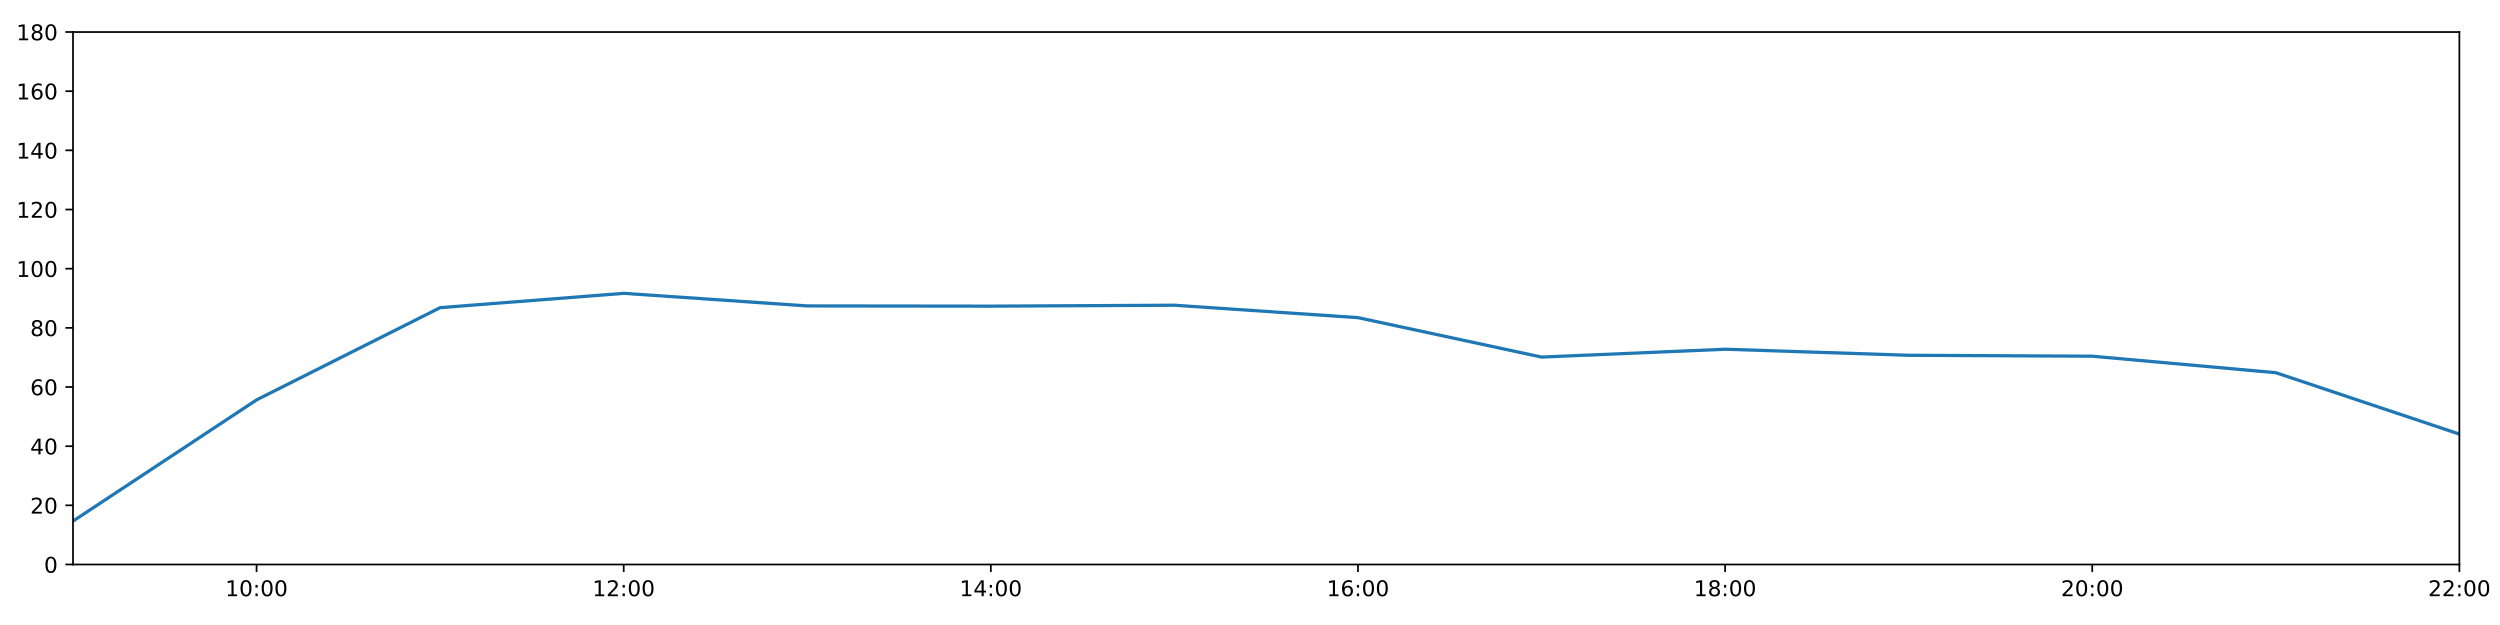
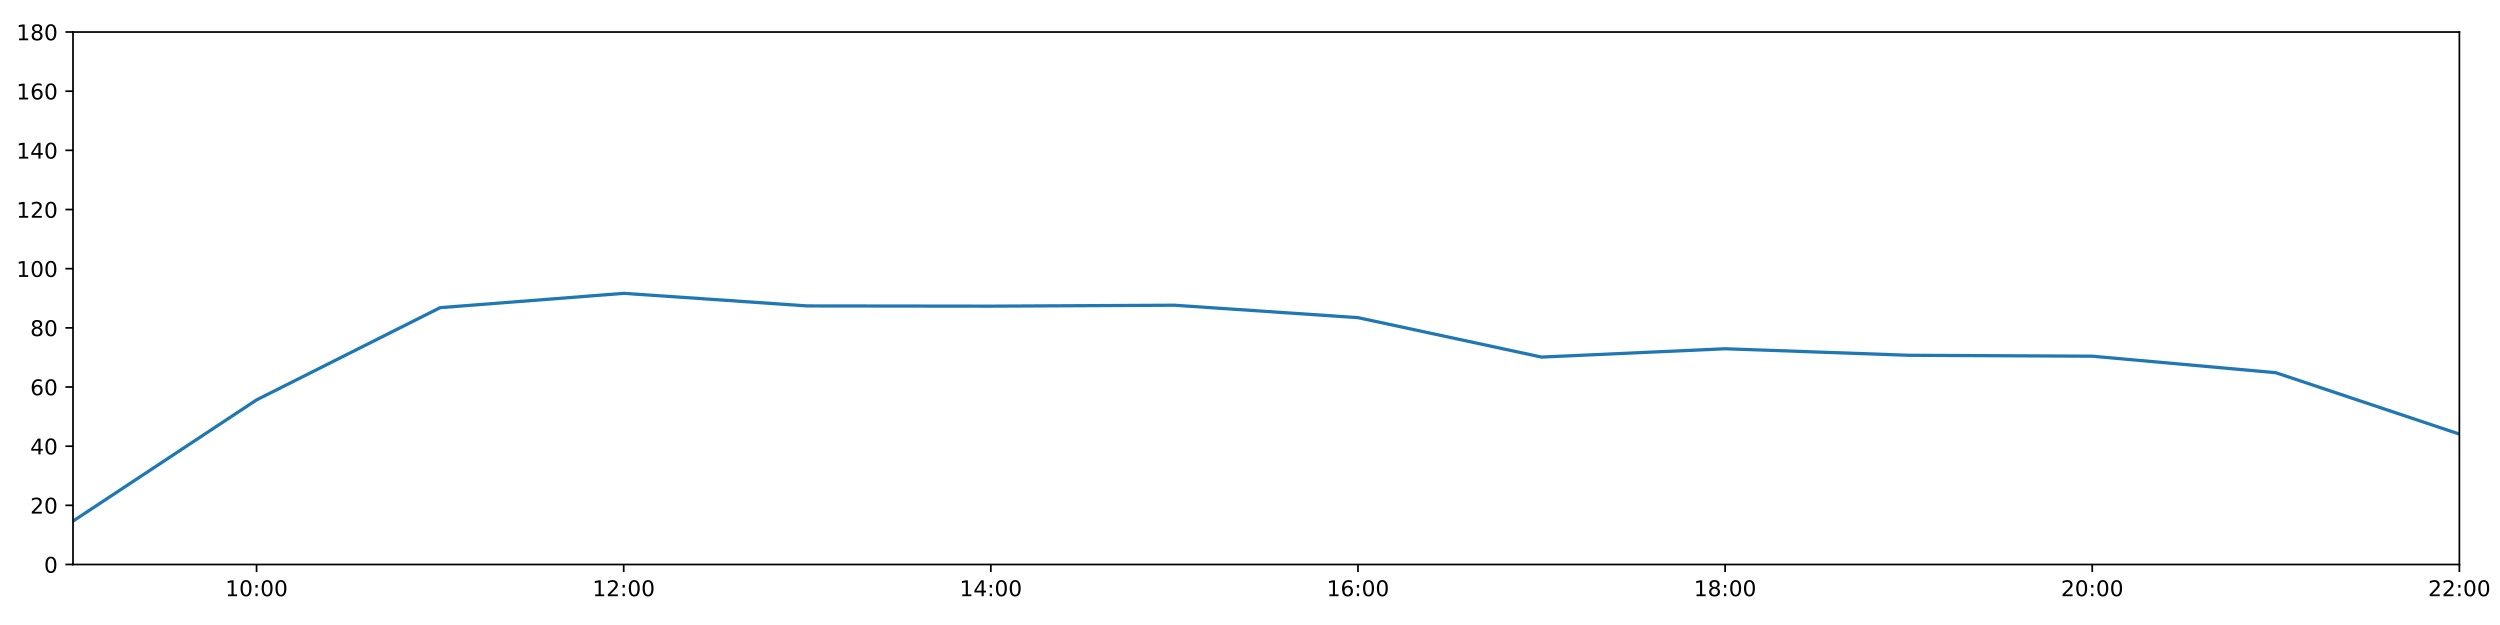
<svg xmlns="http://www.w3.org/2000/svg" xmlns:xlink="http://www.w3.org/1999/xlink" height="288pt" version="1.1" viewBox="0 0 1152 288" width="1152pt">
  <defs>
    <style type="text/css">
*{stroke-linecap:butt;stroke-linejoin:round;}
  </style>
  </defs>
  <g id="figure_1">
    <g id="patch_1">
      <path d="M 0 288  L 1152 288  L 1152 0  L 0 0  z " style="fill:#ffffff;" />
    </g>
    <g id="axes_1">
      <g id="patch_2">
        <path d="M 33.64 260.12  L 1133.28 260.12  L 1133.28 14.76  L 33.64 14.76  z " style="fill:#ffffff;" />
      </g>
      <g id="matplotlib.axis_1">
        <g id="xtick_1">
          <g id="line2d_1">
            <defs>
-               <path d="M 0 0  L 0 3.5  " id="m12d3fe9818" style="stroke:#000000;stroke-width:0.8;" />
-             </defs>
-             <g>
-               <use style="stroke:#000000;stroke-width:0.8;" x="118.228" xlink:href="#m12d3fe9818" y="260.12" />
+               <path d="M 0 0  L 0 3.5  " id="m0c6f5fa9b5" style="stroke:#000000;stroke-width:0.8;" />
+             </defs>
+             <g>
+               <use style="stroke:#000000;stroke-width:0.8;" x="118.228" xlink:href="#m0c6f5fa9b5" y="260.12" />
            </g>
          </g>
          <g id="text_1">
            <defs>
              <path d="M 12.406 8.297  L 28.516 8.297  L 28.516 63.922  L 10.984 60.406  L 10.984 69.391  L 28.422 72.906  L 38.281 72.906  L 38.281 8.297  L 54.391 8.297  L 54.391 0  L 12.406 0  z " id="DejaVuSans-49" />
              <path d="M 31.781 66.406  Q 24.172 66.406 20.328 58.906  Q 16.5 51.422 16.5 36.375  Q 16.5 21.391 20.328 13.891  Q 24.172 6.391 31.781 6.391  Q 39.453 6.391 43.281 13.891  Q 47.125 21.391 47.125 36.375  Q 47.125 51.422 43.281 58.906  Q 39.453 66.406 31.781 66.406  z M 31.781 74.219  Q 44.047 74.219 50.516 64.516  Q 56.984 54.828 56.984 36.375  Q 56.984 17.969 50.516 8.266  Q 44.047 -1.422 31.781 -1.422  Q 19.531 -1.422 13.062 8.266  Q 6.594 17.969 6.594 36.375  Q 6.594 54.828 13.062 64.516  Q 19.531 74.219 31.781 74.219  z " id="DejaVuSans-48" />
              <path d="M 11.719 12.406  L 22.016 12.406  L 22.016 0  L 11.719 0  z M 11.719 51.703  L 22.016 51.703  L 22.016 39.312  L 11.719 39.312  z " id="DejaVuSans-58" />
            </defs>
            <g transform="translate(103.8183 274.7184)scale(0.1 -0.1)">
              <use xlink:href="#DejaVuSans-49" />
              <use x="63.623" xlink:href="#DejaVuSans-48" />
              <use x="127.246" xlink:href="#DejaVuSans-58" />
              <use x="160.938" xlink:href="#DejaVuSans-48" />
              <use x="224.561" xlink:href="#DejaVuSans-48" />
            </g>
          </g>
        </g>
        <g id="xtick_2">
          <g id="line2d_2">
            <g>
-               <use style="stroke:#000000;stroke-width:0.8;" x="287.403" xlink:href="#m12d3fe9818" y="260.12" />
+               <use style="stroke:#000000;stroke-width:0.8;" x="287.403" xlink:href="#m0c6f5fa9b5" y="260.12" />
            </g>
          </g>
          <g id="text_2">
            <defs>
              <path d="M 19.188 8.297  L 53.609 8.297  L 53.609 0  L 7.328 0  L 7.328 8.297  Q 12.938 14.109 22.625 23.891  Q 32.328 33.688 34.812 36.531  Q 39.547 41.844 41.422 45.531  Q 43.312 49.219 43.312 52.781  Q 43.312 58.594 39.234 62.25  Q 35.156 65.922 28.609 65.922  Q 23.969 65.922 18.812 64.312  Q 13.672 62.703 7.812 59.422  L 7.812 69.391  Q 13.766 71.781 18.938 73  Q 24.125 74.219 28.422 74.219  Q 39.75 74.219 46.484 68.547  Q 53.219 62.891 53.219 53.422  Q 53.219 48.922 51.531 44.891  Q 49.859 40.875 45.406 35.406  Q 44.188 33.984 37.641 27.219  Q 31.109 20.453 19.188 8.297  z " id="DejaVuSans-50" />
            </defs>
            <g transform="translate(272.9937 274.7184)scale(0.1 -0.1)">
              <use xlink:href="#DejaVuSans-49" />
              <use x="63.623" xlink:href="#DejaVuSans-50" />
              <use x="127.246" xlink:href="#DejaVuSans-58" />
              <use x="160.938" xlink:href="#DejaVuSans-48" />
              <use x="224.561" xlink:href="#DejaVuSans-48" />
            </g>
          </g>
        </g>
        <g id="xtick_3">
          <g id="line2d_3">
            <g>
-               <use style="stroke:#000000;stroke-width:0.8;" x="456.578" xlink:href="#m12d3fe9818" y="260.12" />
+               <use style="stroke:#000000;stroke-width:0.8;" x="456.578" xlink:href="#m0c6f5fa9b5" y="260.12" />
            </g>
          </g>
          <g id="text_3">
            <defs>
              <path d="M 37.797 64.312  L 12.891 25.391  L 37.797 25.391  z M 35.203 72.906  L 47.609 72.906  L 47.609 25.391  L 58.016 25.391  L 58.016 17.188  L 47.609 17.188  L 47.609 0  L 37.797 0  L 37.797 17.188  L 4.891 17.188  L 4.891 26.703  z " id="DejaVuSans-52" />
            </defs>
            <g transform="translate(442.1691 274.7184)scale(0.1 -0.1)">
              <use xlink:href="#DejaVuSans-49" />
              <use x="63.623" xlink:href="#DejaVuSans-52" />
              <use x="127.246" xlink:href="#DejaVuSans-58" />
              <use x="160.938" xlink:href="#DejaVuSans-48" />
              <use x="224.561" xlink:href="#DejaVuSans-48" />
            </g>
          </g>
        </g>
        <g id="xtick_4">
          <g id="line2d_4">
            <g>
-               <use style="stroke:#000000;stroke-width:0.8;" x="625.754" xlink:href="#m12d3fe9818" y="260.12" />
+               <use style="stroke:#000000;stroke-width:0.8;" x="625.754" xlink:href="#m0c6f5fa9b5" y="260.12" />
            </g>
          </g>
          <g id="text_4">
            <defs>
              <path d="M 33.016 40.375  Q 26.375 40.375 22.484 35.828  Q 18.609 31.297 18.609 23.391  Q 18.609 15.531 22.484 10.953  Q 26.375 6.391 33.016 6.391  Q 39.656 6.391 43.531 10.953  Q 47.406 15.531 47.406 23.391  Q 47.406 31.297 43.531 35.828  Q 39.656 40.375 33.016 40.375  z M 52.594 71.297  L 52.594 62.312  Q 48.875 64.062 45.094 64.984  Q 41.312 65.922 37.594 65.922  Q 27.828 65.922 22.672 59.328  Q 17.531 52.734 16.797 39.406  Q 19.672 43.656 24.016 45.922  Q 28.375 48.188 33.594 48.188  Q 44.578 48.188 50.953 41.516  Q 57.328 34.859 57.328 23.391  Q 57.328 12.156 50.688 5.359  Q 44.047 -1.422 33.016 -1.422  Q 20.359 -1.422 13.672 8.266  Q 6.984 17.969 6.984 36.375  Q 6.984 53.656 15.188 63.938  Q 23.391 74.219 37.203 74.219  Q 40.922 74.219 44.703 73.484  Q 48.484 72.75 52.594 71.297  z " id="DejaVuSans-54" />
            </defs>
            <g transform="translate(611.3445 274.7184)scale(0.1 -0.1)">
              <use xlink:href="#DejaVuSans-49" />
              <use x="63.623" xlink:href="#DejaVuSans-54" />
              <use x="127.246" xlink:href="#DejaVuSans-58" />
              <use x="160.938" xlink:href="#DejaVuSans-48" />
              <use x="224.561" xlink:href="#DejaVuSans-48" />
            </g>
          </g>
        </g>
        <g id="xtick_5">
          <g id="line2d_5">
            <g>
-               <use style="stroke:#000000;stroke-width:0.8;" x="794.929" xlink:href="#m12d3fe9818" y="260.12" />
+               <use style="stroke:#000000;stroke-width:0.8;" x="794.929" xlink:href="#m0c6f5fa9b5" y="260.12" />
            </g>
          </g>
          <g id="text_5">
            <defs>
              <path d="M 31.781 34.625  Q 24.75 34.625 20.719 30.859  Q 16.703 27.094 16.703 20.516  Q 16.703 13.922 20.719 10.156  Q 24.75 6.391 31.781 6.391  Q 38.812 6.391 42.859 10.172  Q 46.922 13.969 46.922 20.516  Q 46.922 27.094 42.891 30.859  Q 38.875 34.625 31.781 34.625  z M 21.922 38.812  Q 15.578 40.375 12.031 44.719  Q 8.5 49.078 8.5 55.328  Q 8.5 64.062 14.719 69.141  Q 20.953 74.219 31.781 74.219  Q 42.672 74.219 48.875 69.141  Q 55.078 64.062 55.078 55.328  Q 55.078 49.078 51.531 44.719  Q 48 40.375 41.703 38.812  Q 48.828 37.156 52.797 32.312  Q 56.781 27.484 56.781 20.516  Q 56.781 9.906 50.312 4.234  Q 43.844 -1.422 31.781 -1.422  Q 19.734 -1.422 13.25 4.234  Q 6.781 9.906 6.781 20.516  Q 6.781 27.484 10.781 32.312  Q 14.797 37.156 21.922 38.812  z M 18.312 54.391  Q 18.312 48.734 21.844 45.562  Q 25.391 42.391 31.781 42.391  Q 38.141 42.391 41.719 45.562  Q 45.312 48.734 45.312 54.391  Q 45.312 60.062 41.719 63.234  Q 38.141 66.406 31.781 66.406  Q 25.391 66.406 21.844 63.234  Q 18.312 60.062 18.312 54.391  z " id="DejaVuSans-56" />
            </defs>
            <g transform="translate(780.5199 274.7184)scale(0.1 -0.1)">
              <use xlink:href="#DejaVuSans-49" />
              <use x="63.623" xlink:href="#DejaVuSans-56" />
              <use x="127.246" xlink:href="#DejaVuSans-58" />
              <use x="160.938" xlink:href="#DejaVuSans-48" />
              <use x="224.561" xlink:href="#DejaVuSans-48" />
            </g>
          </g>
        </g>
        <g id="xtick_6">
          <g id="line2d_6">
            <g>
-               <use style="stroke:#000000;stroke-width:0.8;" x="964.105" xlink:href="#m12d3fe9818" y="260.12" />
+               <use style="stroke:#000000;stroke-width:0.8;" x="964.105" xlink:href="#m0c6f5fa9b5" y="260.12" />
            </g>
          </g>
          <g id="text_6">
            <g transform="translate(949.6952 274.7184)scale(0.1 -0.1)">
              <use xlink:href="#DejaVuSans-50" />
              <use x="63.623" xlink:href="#DejaVuSans-48" />
              <use x="127.246" xlink:href="#DejaVuSans-58" />
              <use x="160.938" xlink:href="#DejaVuSans-48" />
              <use x="224.561" xlink:href="#DejaVuSans-48" />
            </g>
          </g>
        </g>
        <g id="xtick_7">
          <g id="line2d_7">
            <g>
-               <use style="stroke:#000000;stroke-width:0.8;" x="1133.28" xlink:href="#m12d3fe9818" y="260.12" />
+               <use style="stroke:#000000;stroke-width:0.8;" x="1133.28" xlink:href="#m0c6f5fa9b5" y="260.12" />
            </g>
          </g>
          <g id="text_7">
            <g transform="translate(1118.871 274.7184)scale(0.1 -0.1)">
              <use xlink:href="#DejaVuSans-50" />
              <use x="63.623" xlink:href="#DejaVuSans-50" />
              <use x="127.246" xlink:href="#DejaVuSans-58" />
              <use x="160.938" xlink:href="#DejaVuSans-48" />
              <use x="224.561" xlink:href="#DejaVuSans-48" />
            </g>
          </g>
        </g>
      </g>
      <g id="matplotlib.axis_2">
        <g id="ytick_1">
          <g id="line2d_8">
            <defs>
-               <path d="M 0 0  L -3.5 0  " id="m0e3fe03cdc" style="stroke:#000000;stroke-width:0.8;" />
-             </defs>
-             <g>
-               <use style="stroke:#000000;stroke-width:0.8;" x="33.64" xlink:href="#m0e3fe03cdc" y="260.12" />
+               <path d="M 0 0  L -3.5 0  " id="m309245ee4d" style="stroke:#000000;stroke-width:0.8;" />
+             </defs>
+             <g>
+               <use style="stroke:#000000;stroke-width:0.8;" x="33.64" xlink:href="#m309245ee4d" y="260.12" />
            </g>
          </g>
          <g id="text_8">
            <g transform="translate(20.2775 263.9192)scale(0.1 -0.1)">
              <use xlink:href="#DejaVuSans-48" />
            </g>
          </g>
        </g>
        <g id="ytick_2">
          <g id="line2d_9">
            <g>
-               <use style="stroke:#000000;stroke-width:0.8;" x="33.64" xlink:href="#m0e3fe03cdc" y="232.858" />
+               <use style="stroke:#000000;stroke-width:0.8;" x="33.64" xlink:href="#m309245ee4d" y="232.858" />
            </g>
          </g>
          <g id="text_9">
            <g transform="translate(13.915 236.657)scale(0.1 -0.1)">
              <use xlink:href="#DejaVuSans-50" />
              <use x="63.623" xlink:href="#DejaVuSans-48" />
            </g>
          </g>
        </g>
        <g id="ytick_3">
          <g id="line2d_10">
            <g>
-               <use style="stroke:#000000;stroke-width:0.8;" x="33.64" xlink:href="#m0e3fe03cdc" y="205.596" />
+               <use style="stroke:#000000;stroke-width:0.8;" x="33.64" xlink:href="#m309245ee4d" y="205.596" />
            </g>
          </g>
          <g id="text_10">
            <g transform="translate(13.915 209.3948)scale(0.1 -0.1)">
              <use xlink:href="#DejaVuSans-52" />
              <use x="63.623" xlink:href="#DejaVuSans-48" />
            </g>
          </g>
        </g>
        <g id="ytick_4">
          <g id="line2d_11">
            <g>
-               <use style="stroke:#000000;stroke-width:0.8;" x="33.64" xlink:href="#m0e3fe03cdc" y="178.333" />
+               <use style="stroke:#000000;stroke-width:0.8;" x="33.64" xlink:href="#m309245ee4d" y="178.333" />
            </g>
          </g>
          <g id="text_11">
            <g transform="translate(13.915 182.1326)scale(0.1 -0.1)">
              <use xlink:href="#DejaVuSans-54" />
              <use x="63.623" xlink:href="#DejaVuSans-48" />
            </g>
          </g>
        </g>
        <g id="ytick_5">
          <g id="line2d_12">
            <g>
-               <use style="stroke:#000000;stroke-width:0.8;" x="33.64" xlink:href="#m0e3fe03cdc" y="151.071" />
+               <use style="stroke:#000000;stroke-width:0.8;" x="33.64" xlink:href="#m309245ee4d" y="151.071" />
            </g>
          </g>
          <g id="text_12">
            <g transform="translate(13.915 154.8703)scale(0.1 -0.1)">
              <use xlink:href="#DejaVuSans-56" />
              <use x="63.623" xlink:href="#DejaVuSans-48" />
            </g>
          </g>
        </g>
        <g id="ytick_6">
          <g id="line2d_13">
            <g>
-               <use style="stroke:#000000;stroke-width:0.8;" x="33.64" xlink:href="#m0e3fe03cdc" y="123.809" />
+               <use style="stroke:#000000;stroke-width:0.8;" x="33.64" xlink:href="#m309245ee4d" y="123.809" />
            </g>
          </g>
          <g id="text_13">
            <g transform="translate(7.5525 127.6081)scale(0.1 -0.1)">
              <use xlink:href="#DejaVuSans-49" />
              <use x="63.623" xlink:href="#DejaVuSans-48" />
              <use x="127.246" xlink:href="#DejaVuSans-48" />
            </g>
          </g>
        </g>
        <g id="ytick_7">
          <g id="line2d_14">
            <g>
-               <use style="stroke:#000000;stroke-width:0.8;" x="33.64" xlink:href="#m0e3fe03cdc" y="96.547" />
+               <use style="stroke:#000000;stroke-width:0.8;" x="33.64" xlink:href="#m309245ee4d" y="96.547" />
            </g>
          </g>
          <g id="text_14">
            <g transform="translate(7.5525 100.3459)scale(0.1 -0.1)">
              <use xlink:href="#DejaVuSans-49" />
              <use x="63.623" xlink:href="#DejaVuSans-50" />
              <use x="127.246" xlink:href="#DejaVuSans-48" />
            </g>
          </g>
        </g>
        <g id="ytick_8">
          <g id="line2d_15">
            <g>
-               <use style="stroke:#000000;stroke-width:0.8;" x="33.64" xlink:href="#m0e3fe03cdc" y="69.284" />
+               <use style="stroke:#000000;stroke-width:0.8;" x="33.64" xlink:href="#m309245ee4d" y="69.284" />
            </g>
          </g>
          <g id="text_15">
            <g transform="translate(7.5525 73.08366)scale(0.1 -0.1)">
              <use xlink:href="#DejaVuSans-49" />
              <use x="63.623" xlink:href="#DejaVuSans-52" />
              <use x="127.246" xlink:href="#DejaVuSans-48" />
            </g>
          </g>
        </g>
        <g id="ytick_9">
          <g id="line2d_16">
            <g>
-               <use style="stroke:#000000;stroke-width:0.8;" x="33.64" xlink:href="#m0e3fe03cdc" y="42.022" />
+               <use style="stroke:#000000;stroke-width:0.8;" x="33.64" xlink:href="#m309245ee4d" y="42.022" />
            </g>
          </g>
          <g id="text_16">
            <g transform="translate(7.5525 45.82144)scale(0.1 -0.1)">
              <use xlink:href="#DejaVuSans-49" />
              <use x="63.623" xlink:href="#DejaVuSans-54" />
              <use x="127.246" xlink:href="#DejaVuSans-48" />
            </g>
          </g>
        </g>
        <g id="ytick_10">
          <g id="line2d_17">
            <g>
-               <use style="stroke:#000000;stroke-width:0.8;" x="33.64" xlink:href="#m0e3fe03cdc" y="14.76" />
+               <use style="stroke:#000000;stroke-width:0.8;" x="33.64" xlink:href="#m309245ee4d" y="14.76" />
            </g>
          </g>
          <g id="text_17">
            <g transform="translate(7.5525 18.55922)scale(0.1 -0.1)">
              <use xlink:href="#DejaVuSans-49" />
              <use x="63.623" xlink:href="#DejaVuSans-56" />
              <use x="127.246" xlink:href="#DejaVuSans-48" />
            </g>
          </g>
        </g>
      </g>
      <g id="line2d_18">
-         <path clip-path="url(#p4aeb054f94)" d="M 33.64 240.128  L 118.228 184.267  L 202.815 141.77  L 287.403 135.168  L 371.991 140.968  L 456.578 141.075  L 541.166 140.647  L 625.754 146.376  L 710.342 164.542  L 794.929 160.927  L 879.517 163.711  L 964.105 164.134  L 1048.692 171.745  L 1133.28 200.03  " style="fill:none;stroke:#1f77b4;stroke-linecap:square;stroke-width:1.5;" />
+         <path clip-path="url(#pabe6712db9)" d="M 33.64 240.128  L 118.228 184.267  L 202.815 141.77  L 287.403 135.168  L 371.991 140.968  L 456.578 141.075  L 541.166 140.647  L 625.754 146.376  L 710.342 164.542  L 794.929 160.71  L 879.517 163.711  L 964.105 164.134  L 1048.692 171.745  L 1133.28 200.03  " style="fill:none;stroke:#1f77b4;stroke-linecap:square;stroke-width:1.5;" />
      </g>
      <g id="patch_3">
        <path d="M 33.64 260.12  L 33.64 14.76  " style="fill:none;stroke:#000000;stroke-linecap:square;stroke-linejoin:miter;stroke-width:0.8;" />
      </g>
      <g id="patch_4">
        <path d="M 1133.28 260.12  L 1133.28 14.76  " style="fill:none;stroke:#000000;stroke-linecap:square;stroke-linejoin:miter;stroke-width:0.8;" />
      </g>
      <g id="patch_5">
        <path d="M 33.64 260.12  L 1133.28 260.12  " style="fill:none;stroke:#000000;stroke-linecap:square;stroke-linejoin:miter;stroke-width:0.8;" />
      </g>
      <g id="patch_6">
        <path d="M 33.64 14.76  L 1133.28 14.76  " style="fill:none;stroke:#000000;stroke-linecap:square;stroke-linejoin:miter;stroke-width:0.8;" />
      </g>
    </g>
  </g>
  <defs>
-     <clipPath id="p4aeb054f94">
+     <clipPath id="pabe6712db9">
      <rect height="245.36" width="1099.64" x="33.64" y="14.76" />
    </clipPath>
  </defs>
</svg>
